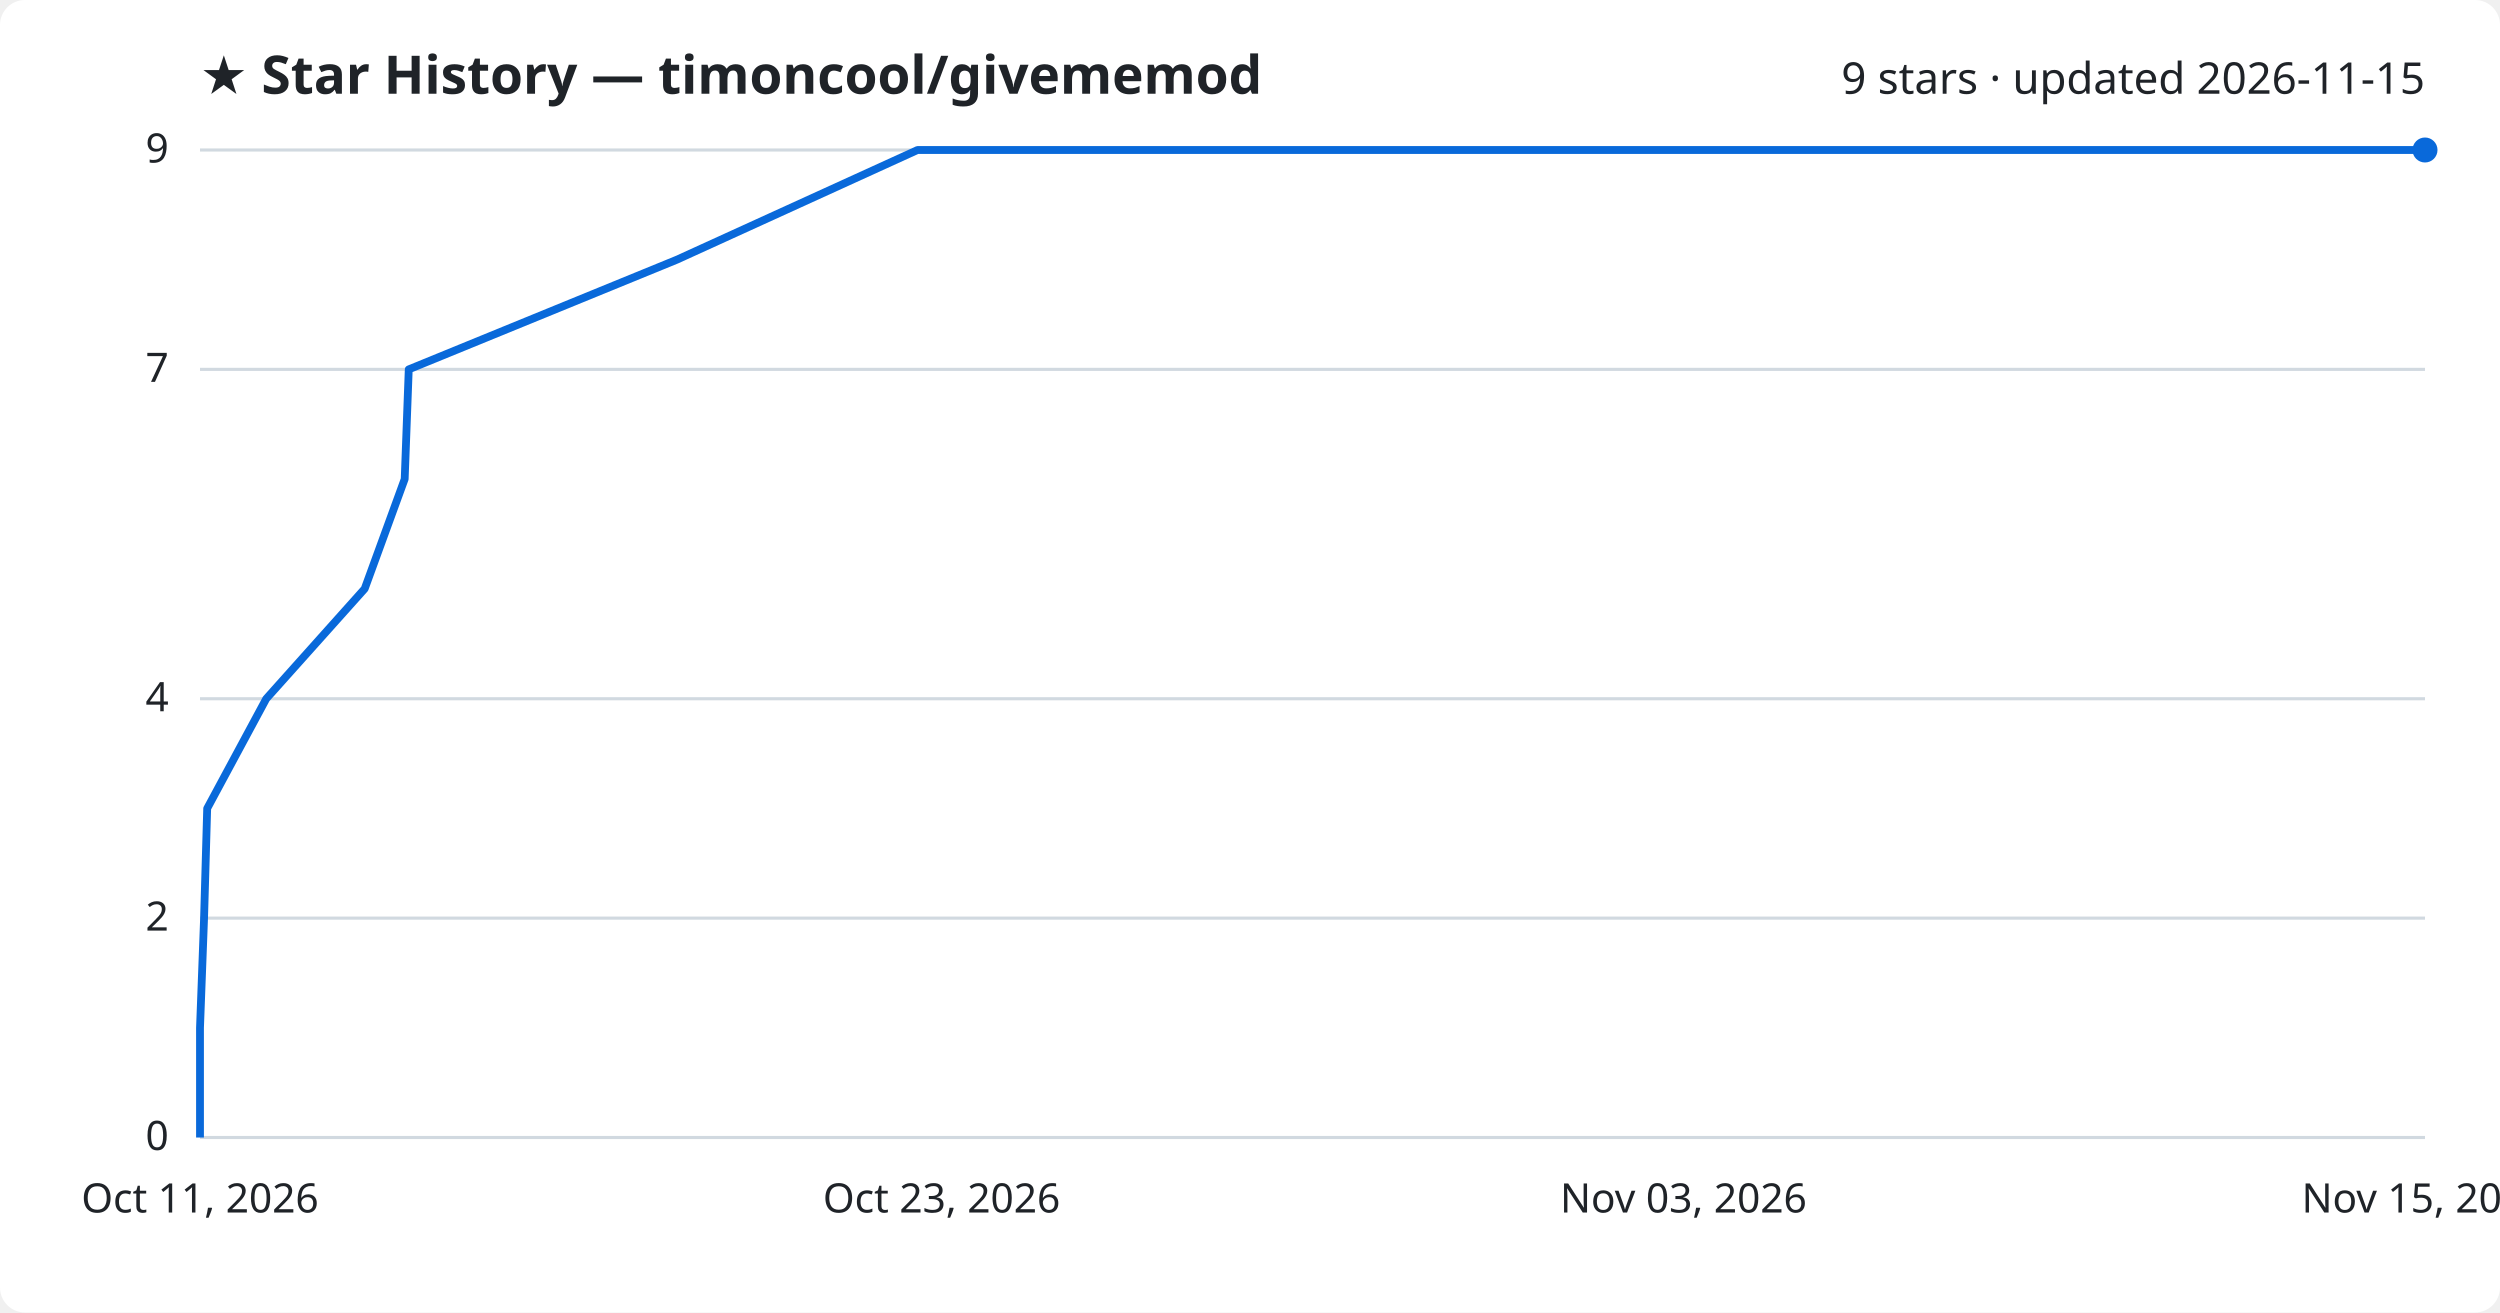
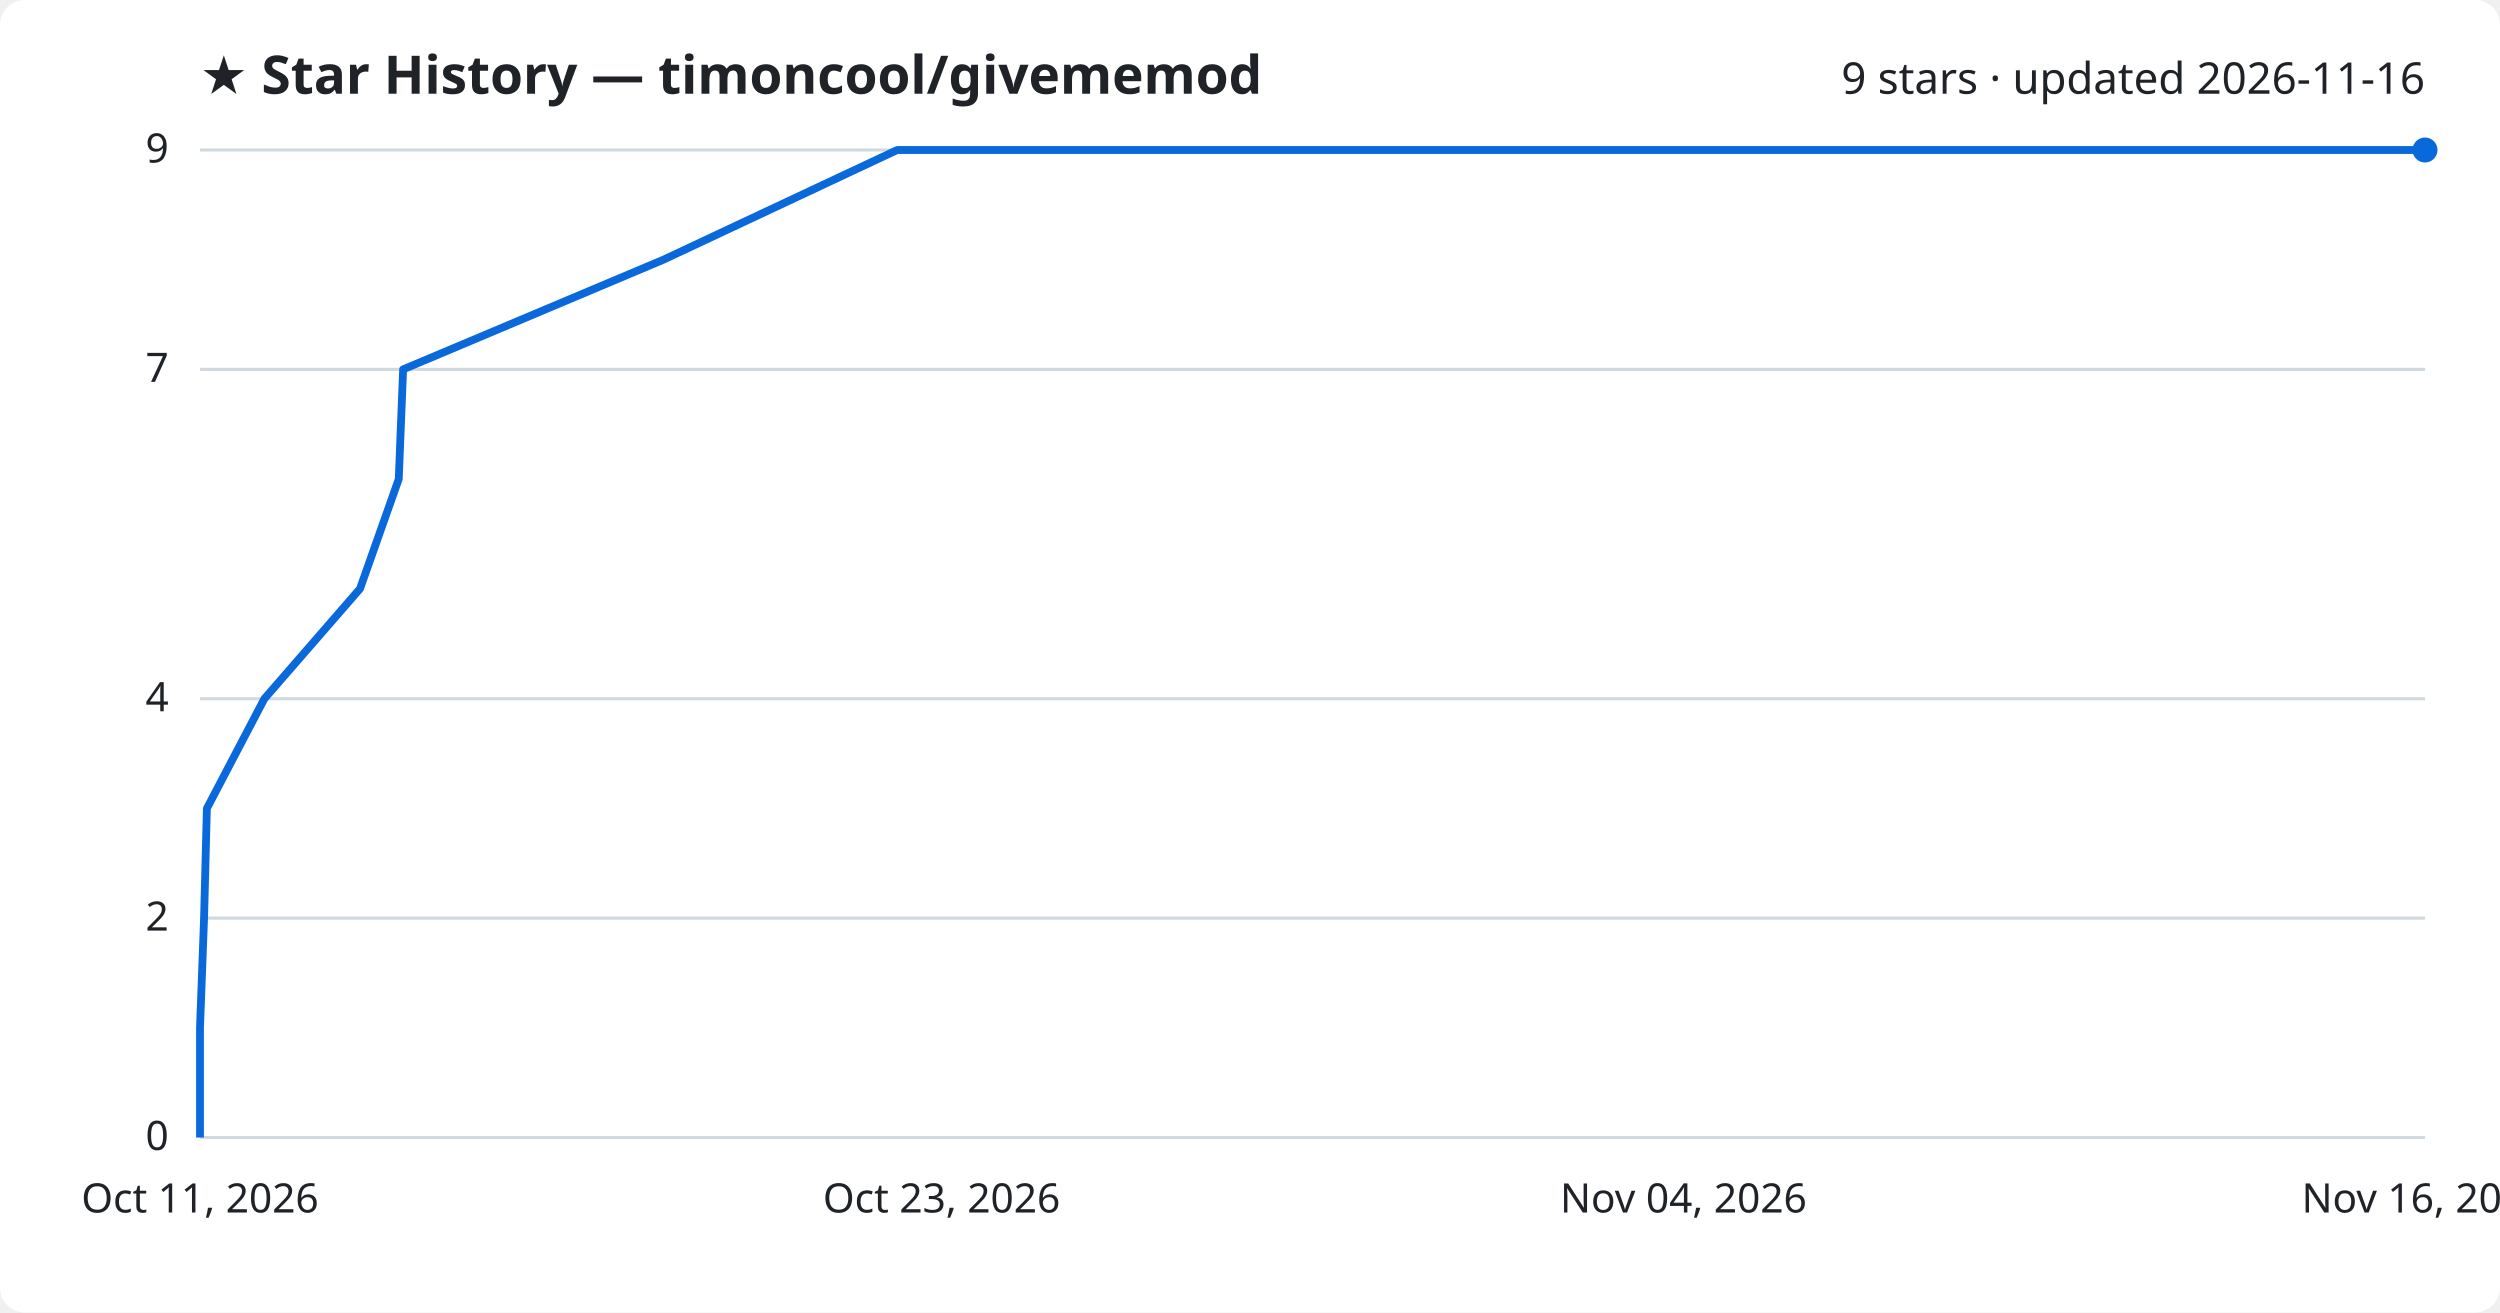
<svg xmlns="http://www.w3.org/2000/svg" viewBox="0 0 800 420" font-family="Segoe UI, sans-serif">
  <rect width="800" height="420" fill="#ffffff" rx="8" />
  <text x="64" y="30" fill="#1f2328" font-size="17" font-weight="700">★ Star History — timoncool/givememod</text>
-   <text x="776" y="30" fill="#1f2328" font-size="14" text-anchor="end">9 stars · updated 2026-11-15</text>
+   <text x="776" y="30" fill="#1f2328" font-size="14" text-anchor="end">9 stars · updated 2026-11-16</text>
  <line x1="64" y1="364.0" x2="776" y2="364.0" stroke="#d1d9e0" stroke-width="1" />
  <text x="54" y="368.0" fill="#1f2328" font-size="13" text-anchor="end">0</text>
  <line x1="64" y1="293.8" x2="776" y2="293.8" stroke="#d1d9e0" stroke-width="1" />
  <text x="54" y="297.8" fill="#1f2328" font-size="13" text-anchor="end">2</text>
  <line x1="64" y1="223.6" x2="776" y2="223.6" stroke="#d1d9e0" stroke-width="1" />
  <text x="54" y="227.6" fill="#1f2328" font-size="13" text-anchor="end">4</text>
  <line x1="64" y1="118.2" x2="776" y2="118.2" stroke="#d1d9e0" stroke-width="1" />
  <text x="54" y="122.2" fill="#1f2328" font-size="13" text-anchor="end">7</text>
  <line x1="64" y1="48.0" x2="776" y2="48.0" stroke="#d1d9e0" stroke-width="1" />
  <text x="54" y="52.0" fill="#1f2328" font-size="13" text-anchor="end">9</text>
-   <path d="M64.0,364.0 L64.0,328.9 L65.3,293.8 L66.3,258.7 L85.2,223.6 L116.7,188.4 L129.5,153.3 L130.8,118.2 L216.6,83.1 L293.6,48.0 L776.0,48.0" fill="none" stroke="#0969da" stroke-width="2.5" stroke-linejoin="round" />
+   <path d="M64.0,364.0 L64.0,328.9 L65.3,293.8 L66.2,258.7 L84.6,223.6 L115.2,188.4 L127.6,153.3 L129.0,118.2 L212.3,83.1 L287.1,48.0 L776.0,48.0" fill="none" stroke="#0969da" stroke-width="2.5" stroke-linejoin="round" />
  <circle cx="776.0" cy="48.0" r="4" fill="#0969da" />
  <text x="64.0" y="388" fill="#1f2328" font-size="13" text-anchor="middle">Oct 11, 2026</text>
  <text x="301.3" y="388" fill="#1f2328" font-size="13" text-anchor="middle">Oct 23, 2026</text>
-   <text x="538.7" y="388" fill="#1f2328" font-size="13" text-anchor="middle">Nov 03, 2026</text>
-   <text x="776.0" y="388" fill="#1f2328" font-size="13" text-anchor="middle">Nov 15, 2026</text>
+   <text x="538.7" y="388" fill="#1f2328" font-size="13" text-anchor="middle">Nov 04, 2026</text>
+   <text x="776.0" y="388" fill="#1f2328" font-size="13" text-anchor="middle">Nov 16, 2026</text>
</svg>
